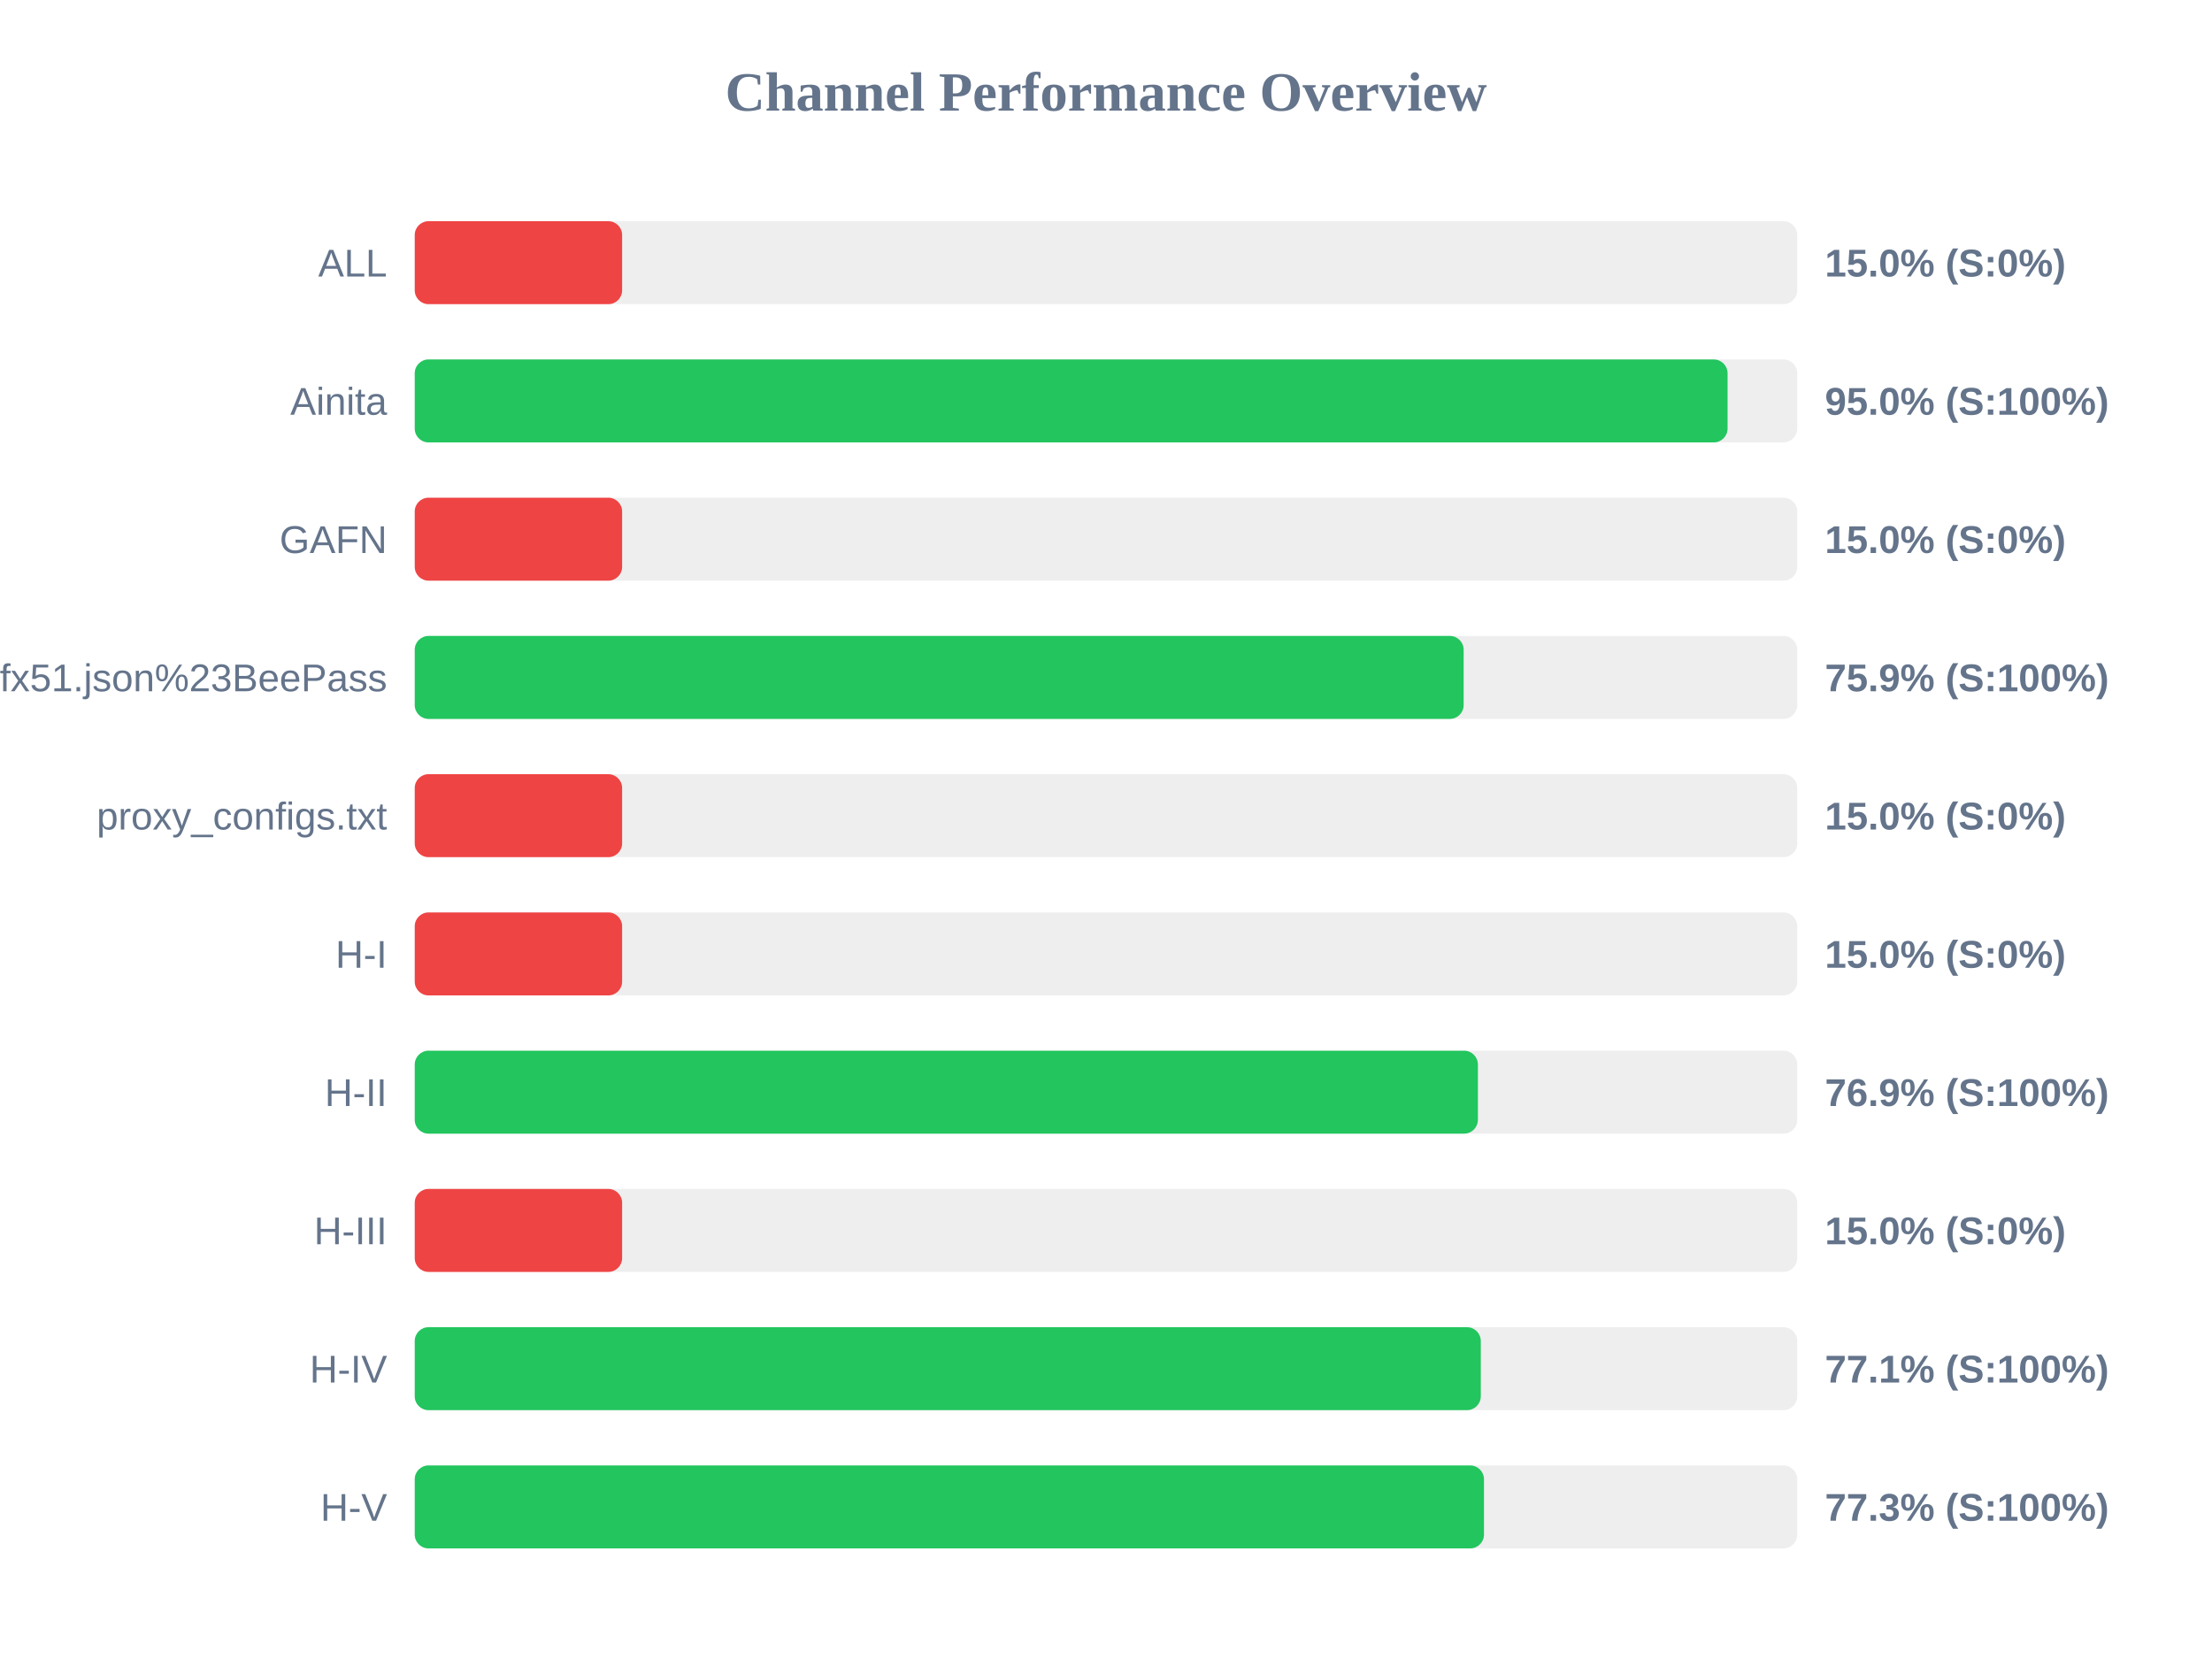
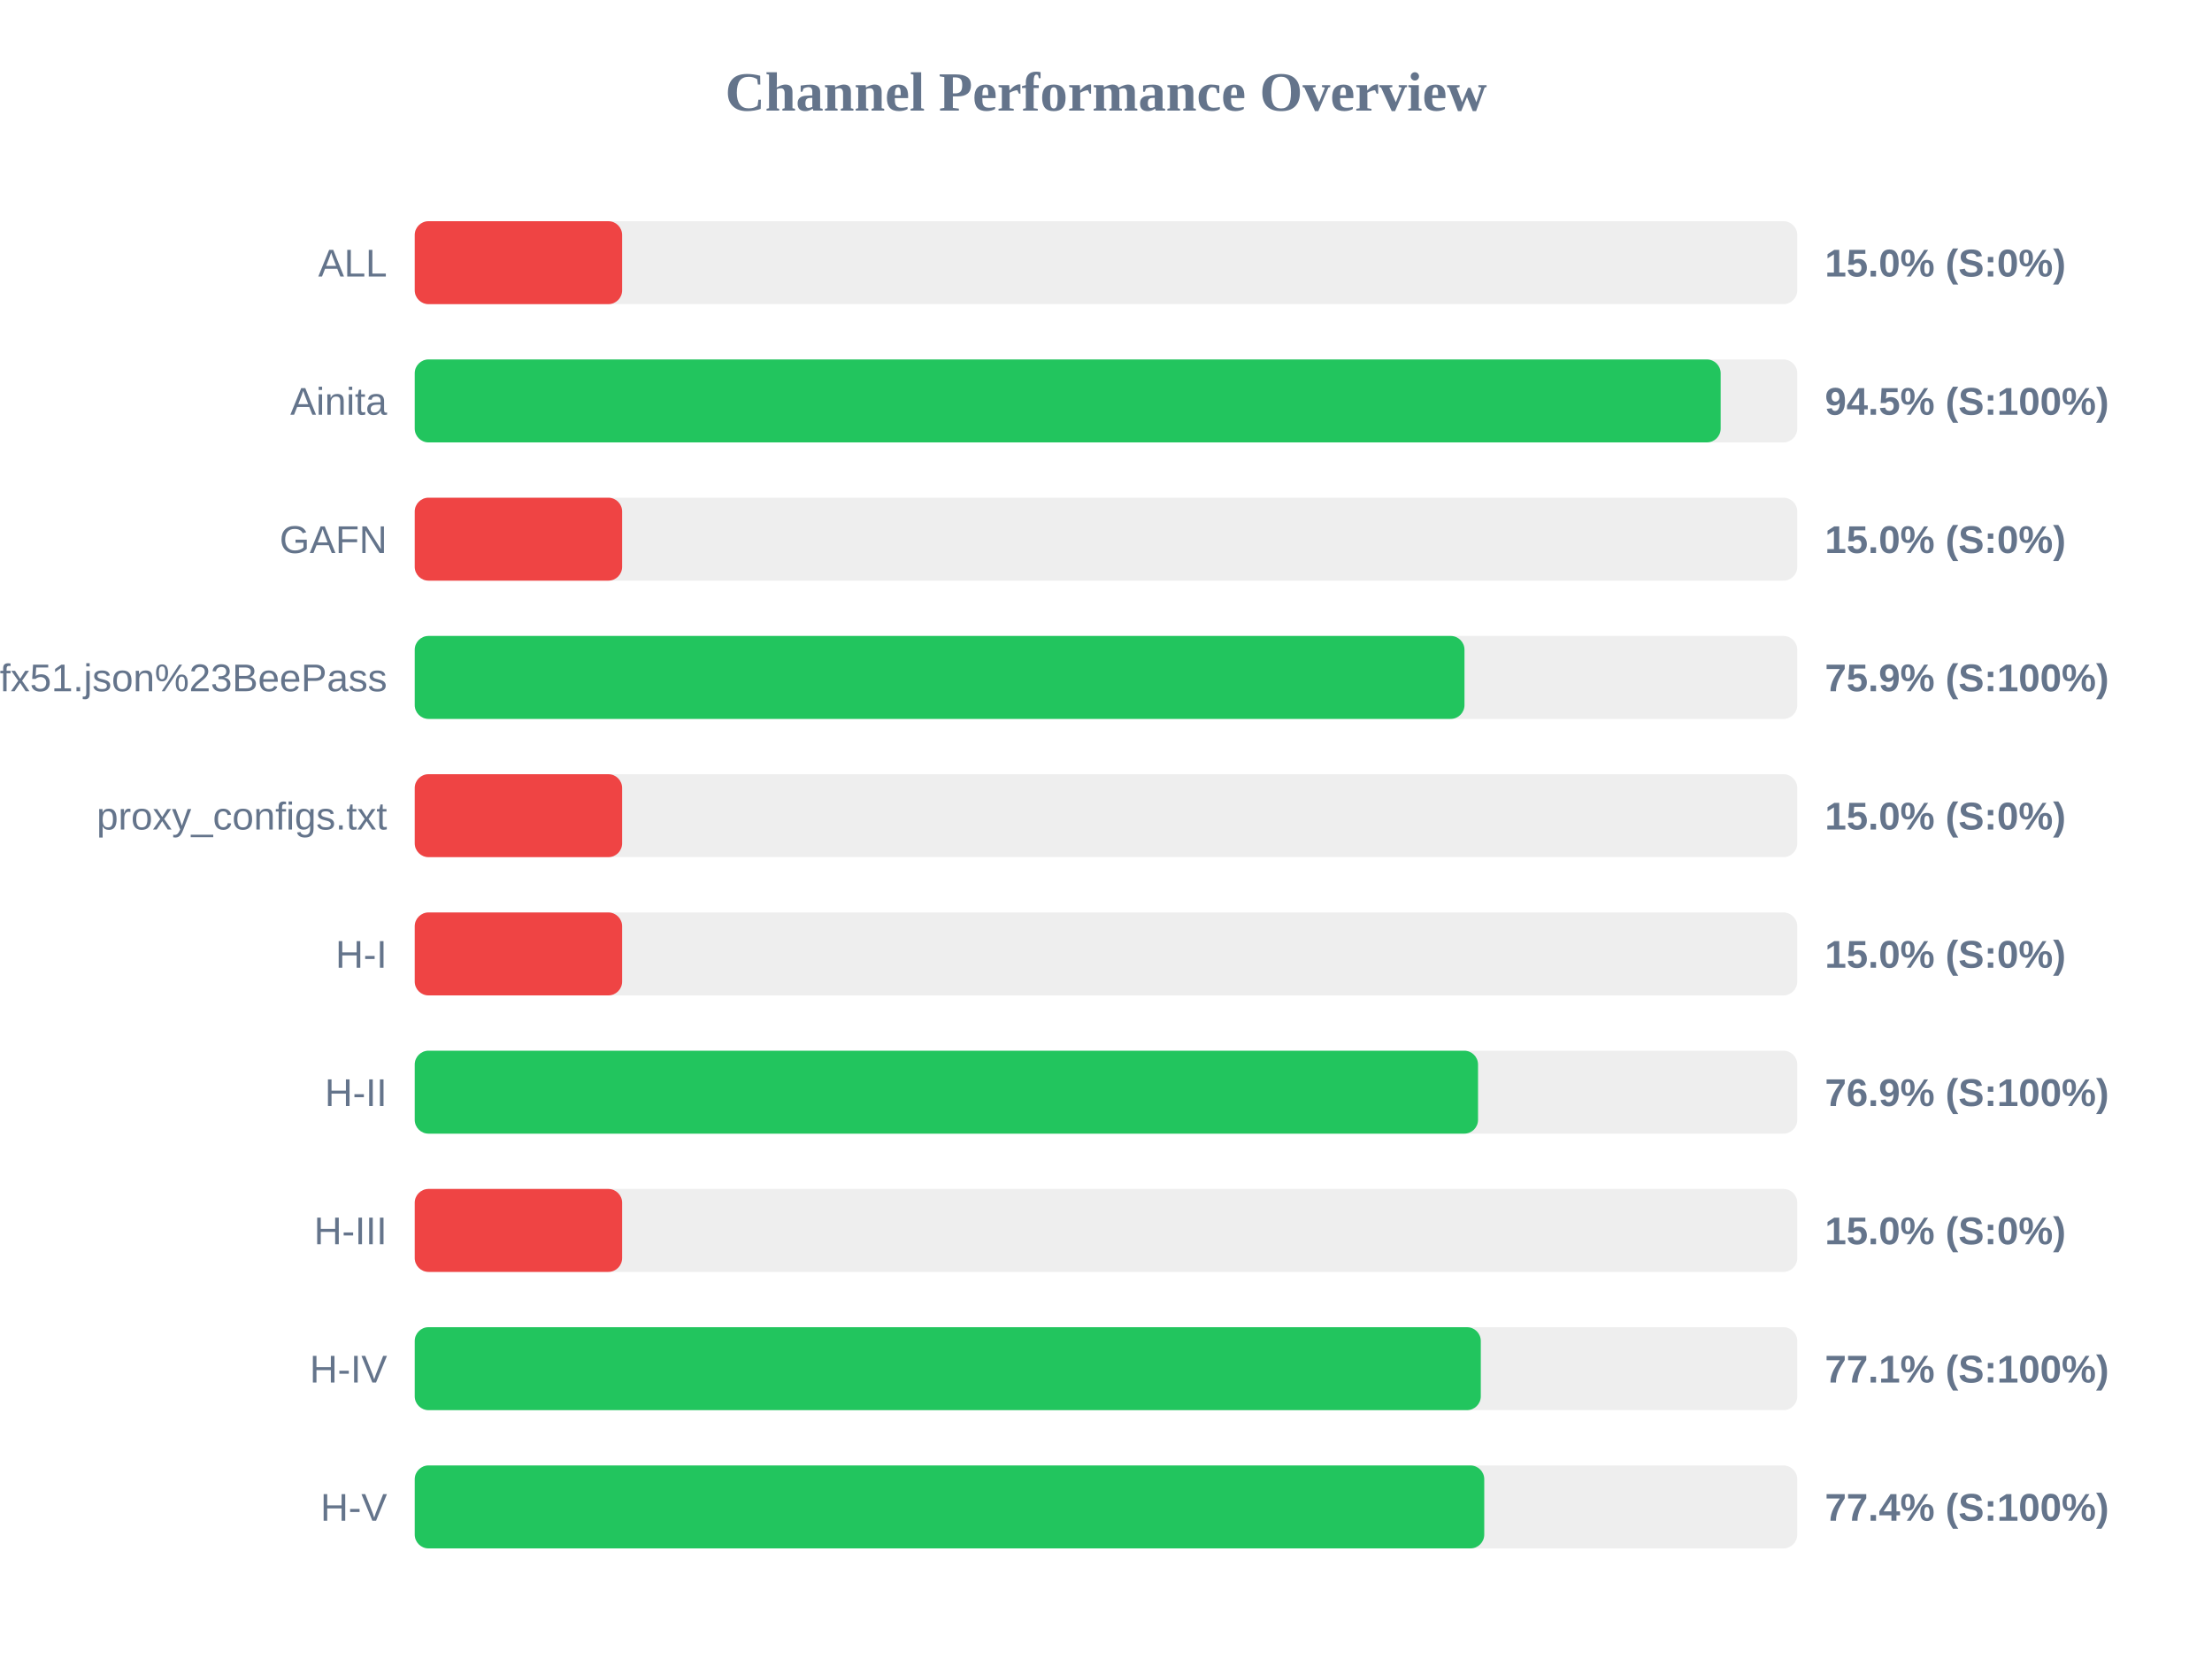
<svg xmlns="http://www.w3.org/2000/svg" width="800" height="600" version="1.1">
  <style>
        .row { font: 14px Arial; fill: #64748b; }
        .score { font: bold 14px Arial; fill: #64748b; }
    </style>
  <text x="400" y="40" text-anchor="middle" font-size="20px" font-weight="bold" fill="#64748b">Channel Performance Overview</text>
  <rect x="150" y="80" width="500" height="30" fill="#eee" rx="5" />
  <rect x="150" y="80" width="75.0" height="30" fill="#ef4444" rx="5" />
  <text x="140" y="100" text-anchor="end" class="row">ALL</text>
  <text x="660" y="100" text-anchor="start" class="score">15.0% (S:0%)</text>
  <rect x="150" y="130" width="500" height="30" fill="#eee" rx="5" />
-   <rect x="150" y="130" width="474.8" height="30" fill="#22c55e" rx="5" />
+   <rect x="150" y="130" width="472.3" height="30" fill="#22c55e" rx="5" />
  <text x="140" y="150" text-anchor="end" class="row">Ainita</text>
-   <text x="660" y="150" text-anchor="start" class="score">95.0% (S:100%)</text>
+   <text x="660" y="150" text-anchor="start" class="score">94.5% (S:100%)</text>
  <rect x="150" y="180" width="500" height="30" fill="#eee" rx="5" />
  <rect x="150" y="180" width="75.0" height="30" fill="#ef4444" rx="5" />
  <text x="140" y="200" text-anchor="end" class="row">GAFN</text>
  <text x="660" y="200" text-anchor="start" class="score">15.0% (S:0%)</text>
  <rect x="150" y="230" width="500" height="30" fill="#eee" rx="5" />
-   <rect x="150" y="230" width="379.35" height="30" fill="#22c55e" rx="5" />
+   <rect x="150" y="230" width="379.65" height="30" fill="#22c55e" rx="5" />
  <text x="140" y="250" text-anchor="end" class="row">sub?s=ssconf%3A%2F%2Fs3.amazonaws.com%2Fbeedynconprd%2Fzf38bv6oxi1nv3wfkpmxyfl8yj5fargza3foantoalu16vznl0ckxx7bgf1ufx51.json%23BeePass</text>
  <text x="660" y="250" text-anchor="start" class="score">75.9% (S:100%)</text>
  <rect x="150" y="280" width="500" height="30" fill="#eee" rx="5" />
  <rect x="150" y="280" width="75.0" height="30" fill="#ef4444" rx="5" />
  <text x="140" y="300" text-anchor="end" class="row">proxy_configs.txt</text>
  <text x="660" y="300" text-anchor="start" class="score">15.0% (S:0%)</text>
  <rect x="150" y="330" width="500" height="30" fill="#eee" rx="5" />
  <rect x="150" y="330" width="75.0" height="30" fill="#ef4444" rx="5" />
  <text x="140" y="350" text-anchor="end" class="row">H-I</text>
  <text x="660" y="350" text-anchor="start" class="score">15.0% (S:0%)</text>
  <rect x="150" y="380" width="500" height="30" fill="#eee" rx="5" />
-   <rect x="150" y="380" width="384.5" height="30" fill="#22c55e" rx="5" />
+   <rect x="150" y="380" width="384.55" height="30" fill="#22c55e" rx="5" />
  <text x="140" y="400" text-anchor="end" class="row">H-II</text>
  <text x="660" y="400" text-anchor="start" class="score">76.9% (S:100%)</text>
  <rect x="150" y="430" width="500" height="30" fill="#eee" rx="5" />
  <rect x="150" y="430" width="75.0" height="30" fill="#ef4444" rx="5" />
  <text x="140" y="450" text-anchor="end" class="row">H-III</text>
  <text x="660" y="450" text-anchor="start" class="score">15.0% (S:0%)</text>
  <rect x="150" y="480" width="500" height="30" fill="#eee" rx="5" />
  <rect x="150" y="480" width="385.55" height="30" fill="#22c55e" rx="5" />
  <text x="140" y="500" text-anchor="end" class="row">H-IV</text>
  <text x="660" y="500" text-anchor="start" class="score">77.1% (S:100%)</text>
  <rect x="150" y="530" width="500" height="30" fill="#eee" rx="5" />
-   <rect x="150" y="530" width="386.7" height="30" fill="#22c55e" rx="5" />
+   <rect x="150" y="530" width="386.8" height="30" fill="#22c55e" rx="5" />
  <text x="140" y="550" text-anchor="end" class="row">H-V</text>
-   <text x="660" y="550" text-anchor="start" class="score">77.3% (S:100%)</text>
+   <text x="660" y="550" text-anchor="start" class="score">77.4% (S:100%)</text>
</svg>
